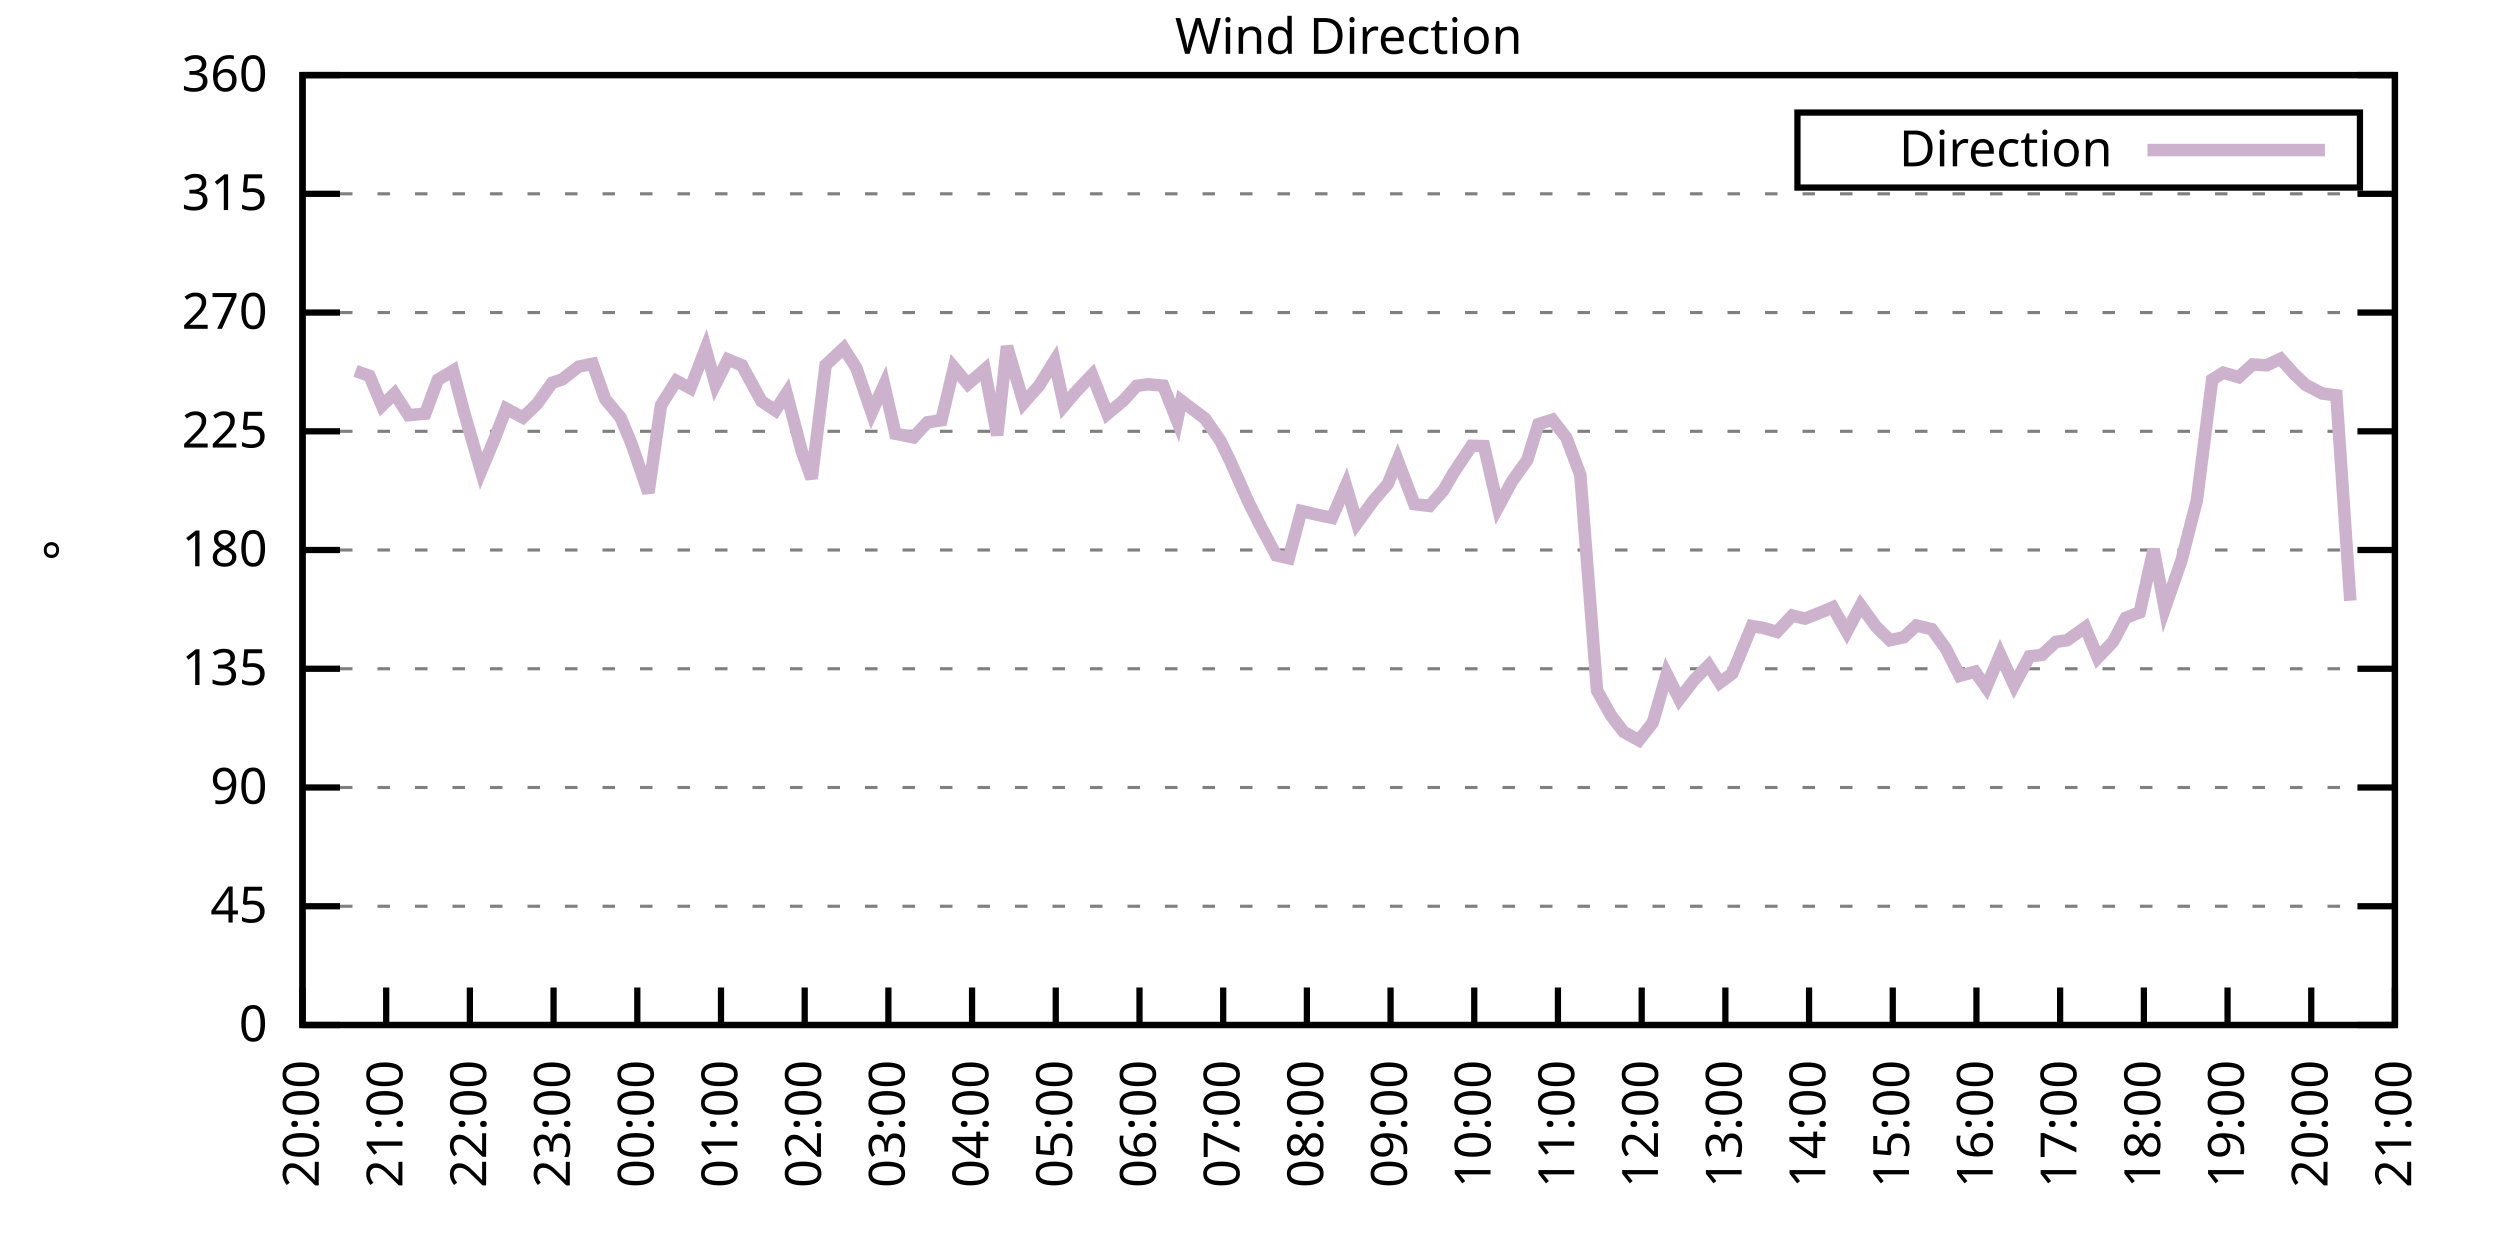
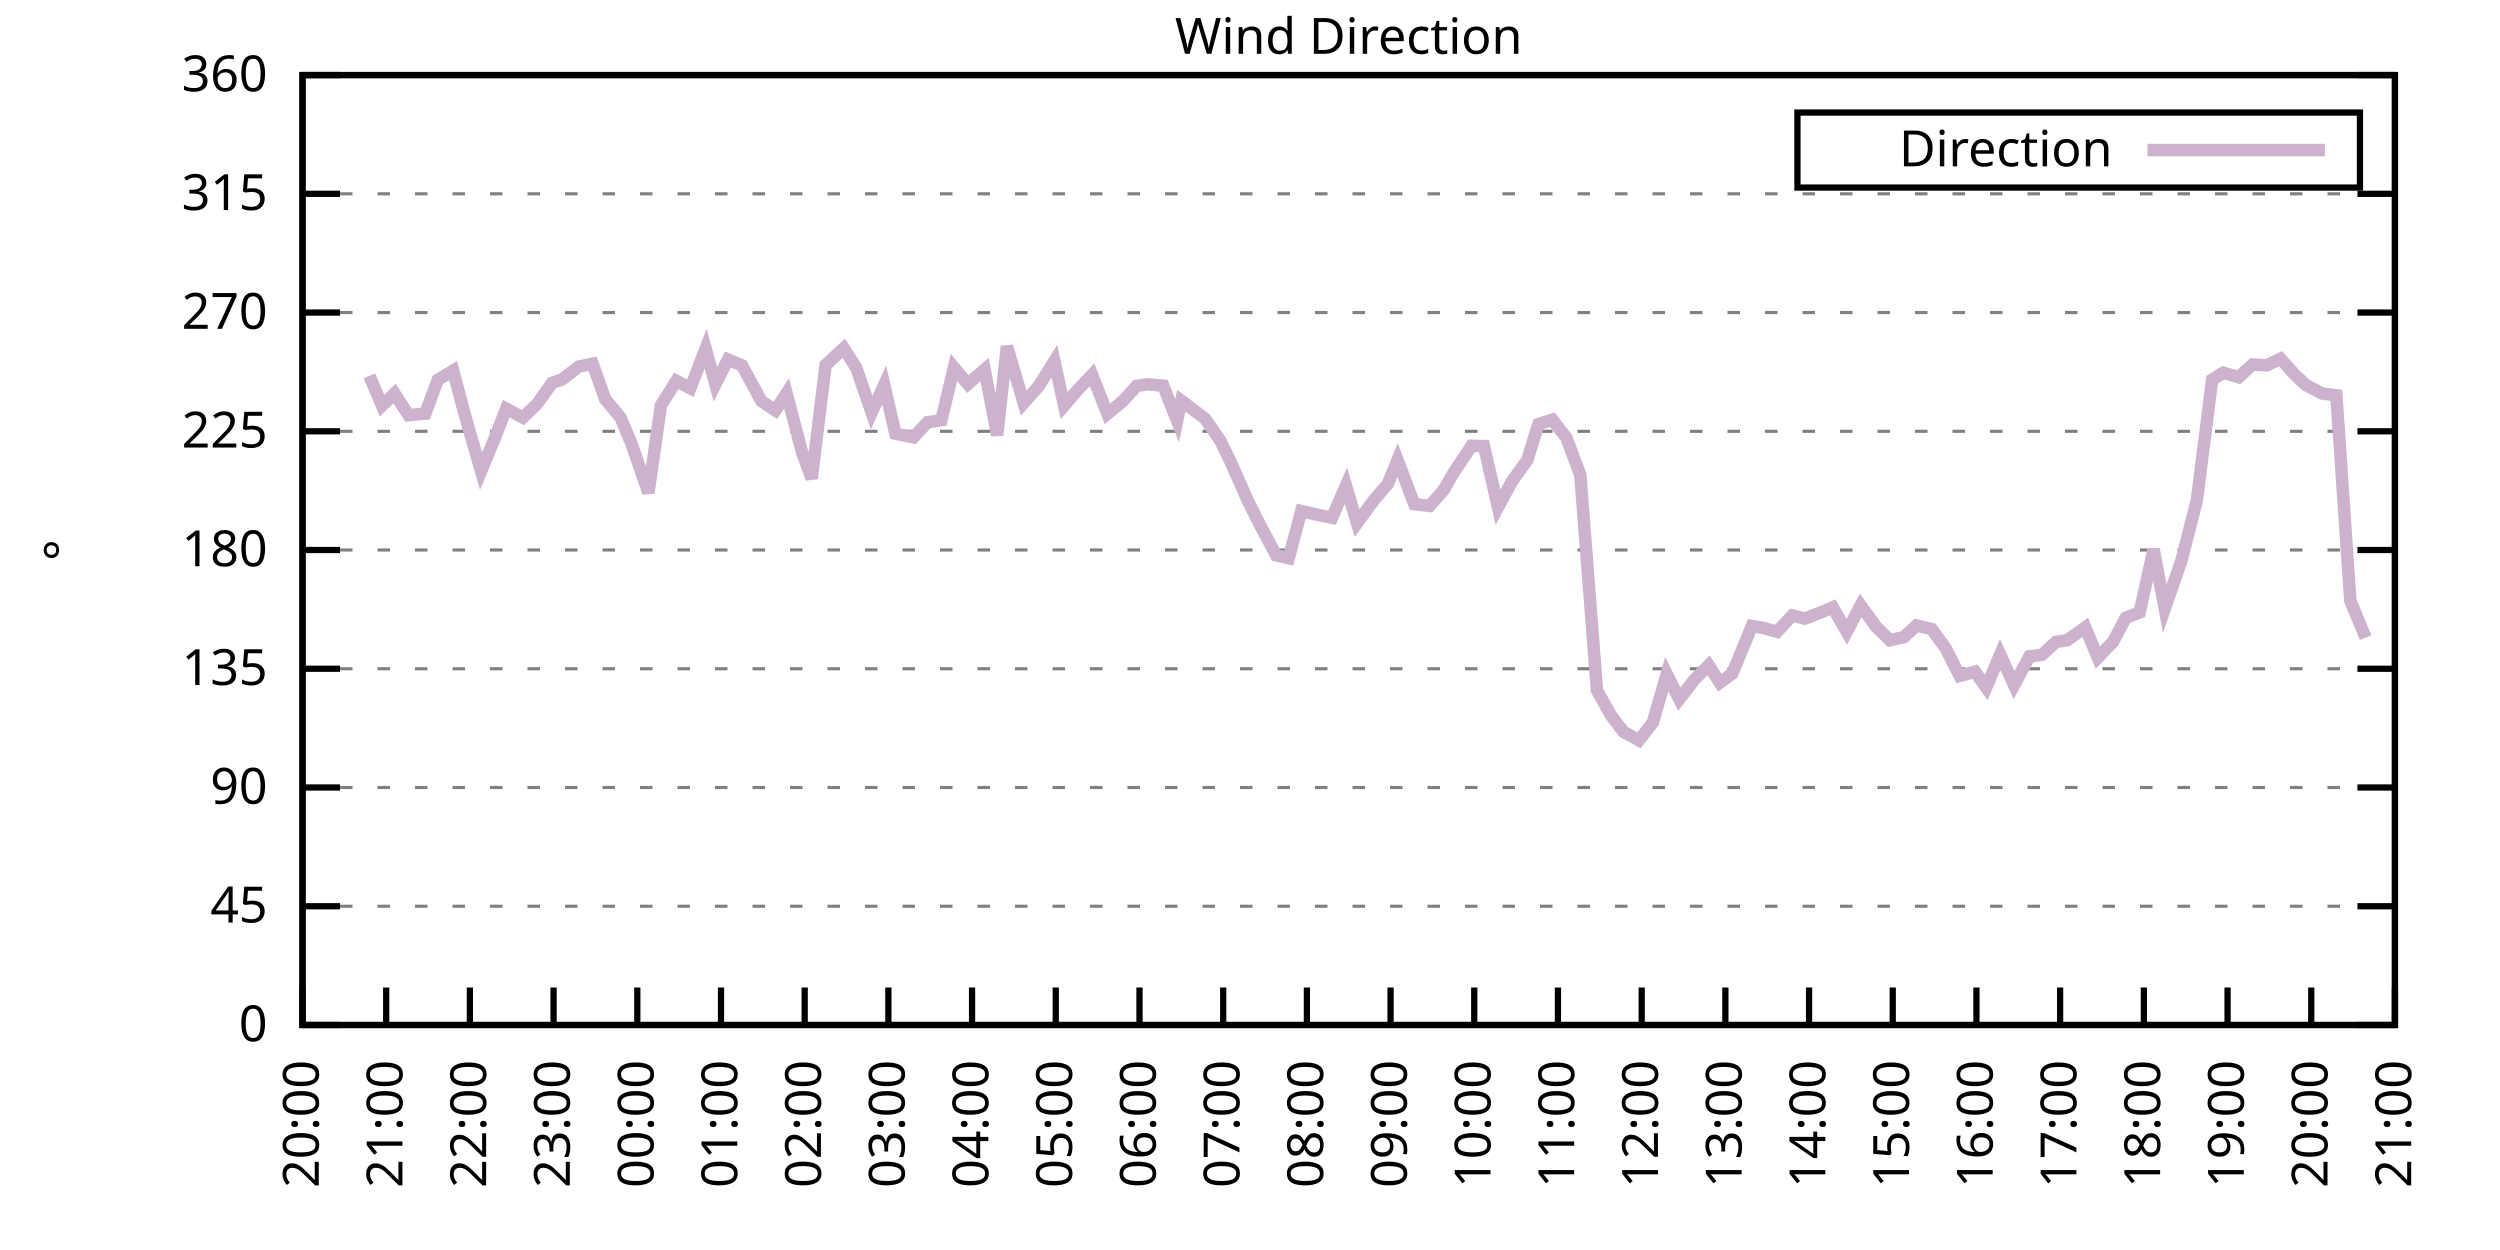
<svg xmlns="http://www.w3.org/2000/svg" xmlns:xlink="http://www.w3.org/1999/xlink" width="400" height="200" viewBox="0 0 400 200">
  <g id="gnuplot_canvas">
    <rect x="0" y="0" width="400" height="200" fill="none" />
    <defs>
      <circle id="gpDot" r="0.5" stroke-width="0.5" stroke="currentColor" />
      <path id="gpPt0" stroke-width="0.333" stroke="currentColor" d="M-1,0 h2 M0,-1 v2" />
      <path id="gpPt1" stroke-width="0.333" stroke="currentColor" d="M-1,-1 L1,1 M1,-1 L-1,1" />
      <path id="gpPt2" stroke-width="0.333" stroke="currentColor" d="M-1,0 L1,0 M0,-1 L0,1 M-1,-1 L1,1 M-1,1 L1,-1" />
      <rect id="gpPt3" stroke-width="0.333" stroke="currentColor" x="-1" y="-1" width="2" height="2" />
      <rect id="gpPt4" stroke-width="0.333" stroke="currentColor" fill="currentColor" x="-1" y="-1" width="2" height="2" />
      <circle id="gpPt5" stroke-width="0.333" stroke="currentColor" cx="0" cy="0" r="1" />
      <use xlink:href="#gpPt5" id="gpPt6" fill="currentColor" stroke="none" />
      <path id="gpPt7" stroke-width="0.333" stroke="currentColor" d="M0,-1.33 L-1.33,0.67 L1.33,0.67 z" />
      <use xlink:href="#gpPt7" id="gpPt8" fill="currentColor" stroke="none" />
      <use xlink:href="#gpPt7" id="gpPt9" stroke="currentColor" transform="rotate(180)" />
      <use xlink:href="#gpPt9" id="gpPt10" fill="currentColor" stroke="none" />
      <use xlink:href="#gpPt3" id="gpPt11" stroke="currentColor" transform="rotate(45)" />
      <use xlink:href="#gpPt11" id="gpPt12" fill="currentColor" stroke="none" />
      <path id="gpPt13" stroke-width="0.333" stroke="currentColor" d="M0,1.330 L1.265,0.411 L0.782,-1.067 L-0.782,-1.076 L-1.265,0.411 z" />
      <use xlink:href="#gpPt13" id="gpPt14" fill="currentColor" stroke="none" />
      <filter id="textbox" filterUnits="objectBoundingBox" x="0" y="0" height="1" width="1">
        <feFlood flood-color="white" flood-opacity="1" result="bgnd" />
        <feComposite in="SourceGraphic" in2="bgnd" operator="atop" />
      </filter>
      <filter id="greybox" filterUnits="objectBoundingBox" x="0" y="0" height="1" width="1">
        <feFlood flood-color="lightgrey" flood-opacity="1" result="grey" />
        <feComposite in="SourceGraphic" in2="grey" operator="atop" />
      </filter>
    </defs>
    <g fill="none" color="white" stroke="currentColor" stroke-width="1.00" stroke-linecap="butt" stroke-linejoin="miter">
</g>
    <g fill="none" color="black" stroke="currentColor" stroke-width="1.00" stroke-linecap="butt" stroke-linejoin="miter">
      <g stroke="none" shape-rendering="crispEdges">
        <polygon fill="rgb(255, 255, 255)" points="48.40,164.00 383.18,164.00 383.18,12.02 48.40,12.02 " />
      </g>
    </g>
    <g fill="none" color="black" stroke="currentColor" stroke-width="1.00" stroke-linecap="butt" stroke-linejoin="miter">
</g>
    <g fill="none" color="black" stroke="black" stroke-width="0.50" stroke-linecap="butt" stroke-linejoin="miter">
</g>
    <g fill="none" color="gray" stroke="currentColor" stroke-width="0.50" stroke-linecap="butt" stroke-linejoin="miter">
      <path stroke="gray" stroke-dasharray="2,4" class="gridline" d="M48.40,164.00 L383.19,164.00  " />
    </g>
    <g fill="none" color="gray" stroke="gray" stroke-width="1.00" stroke-linecap="butt" stroke-linejoin="miter">
</g>
    <g fill="none" color="black" stroke="currentColor" stroke-width="1.00" stroke-linecap="butt" stroke-linejoin="miter">
      <path stroke="black" d="M48.40,164.00 L54.40,164.00 M383.19,164.00 L377.19,164.00  " />
      <g transform="translate(42.80,166.60)" stroke="none" fill="black" font-family="Sans" font-size="8.00" text-anchor="end">
        <text>
          <tspan font-family="Sans"> 0</tspan>
        </text>
      </g>
    </g>
    <g fill="none" color="black" stroke="currentColor" stroke-width="1.00" stroke-linecap="butt" stroke-linejoin="miter">
</g>
    <g fill="none" color="black" stroke="black" stroke-width="0.50" stroke-linecap="butt" stroke-linejoin="miter">
</g>
    <g fill="none" color="gray" stroke="currentColor" stroke-width="0.50" stroke-linecap="butt" stroke-linejoin="miter">
      <path stroke="gray" stroke-dasharray="2,4" class="gridline" d="M48.40,145.00 L383.19,145.00  " />
    </g>
    <g fill="none" color="gray" stroke="gray" stroke-width="1.00" stroke-linecap="butt" stroke-linejoin="miter">
</g>
    <g fill="none" color="black" stroke="currentColor" stroke-width="1.00" stroke-linecap="butt" stroke-linejoin="miter">
      <path stroke="black" d="M48.40,145.00 L54.40,145.00 M383.19,145.00 L377.19,145.00  " />
      <g transform="translate(42.80,147.60)" stroke="none" fill="black" font-family="Sans" font-size="8.00" text-anchor="end">
        <text>
          <tspan font-family="Sans"> 45</tspan>
        </text>
      </g>
    </g>
    <g fill="none" color="black" stroke="currentColor" stroke-width="1.00" stroke-linecap="butt" stroke-linejoin="miter">
</g>
    <g fill="none" color="black" stroke="black" stroke-width="0.50" stroke-linecap="butt" stroke-linejoin="miter">
</g>
    <g fill="none" color="gray" stroke="currentColor" stroke-width="0.50" stroke-linecap="butt" stroke-linejoin="miter">
      <path stroke="gray" stroke-dasharray="2,4" class="gridline" d="M48.40,126.00 L383.19,126.00  " />
    </g>
    <g fill="none" color="gray" stroke="gray" stroke-width="1.00" stroke-linecap="butt" stroke-linejoin="miter">
</g>
    <g fill="none" color="black" stroke="currentColor" stroke-width="1.00" stroke-linecap="butt" stroke-linejoin="miter">
      <path stroke="black" d="M48.40,126.00 L54.40,126.00 M383.19,126.00 L377.19,126.00  " />
      <g transform="translate(42.80,128.60)" stroke="none" fill="black" font-family="Sans" font-size="8.00" text-anchor="end">
        <text>
          <tspan font-family="Sans"> 90</tspan>
        </text>
      </g>
    </g>
    <g fill="none" color="black" stroke="currentColor" stroke-width="1.00" stroke-linecap="butt" stroke-linejoin="miter">
</g>
    <g fill="none" color="black" stroke="black" stroke-width="0.50" stroke-linecap="butt" stroke-linejoin="miter">
</g>
    <g fill="none" color="gray" stroke="currentColor" stroke-width="0.50" stroke-linecap="butt" stroke-linejoin="miter">
      <path stroke="gray" stroke-dasharray="2,4" class="gridline" d="M48.40,107.00 L383.19,107.00  " />
    </g>
    <g fill="none" color="gray" stroke="gray" stroke-width="1.00" stroke-linecap="butt" stroke-linejoin="miter">
</g>
    <g fill="none" color="black" stroke="currentColor" stroke-width="1.00" stroke-linecap="butt" stroke-linejoin="miter">
      <path stroke="black" d="M48.40,107.00 L54.40,107.00 M383.19,107.00 L377.19,107.00  " />
      <g transform="translate(42.80,109.60)" stroke="none" fill="black" font-family="Sans" font-size="8.00" text-anchor="end">
        <text>
          <tspan font-family="Sans"> 135</tspan>
        </text>
      </g>
    </g>
    <g fill="none" color="black" stroke="currentColor" stroke-width="1.00" stroke-linecap="butt" stroke-linejoin="miter">
</g>
    <g fill="none" color="black" stroke="black" stroke-width="0.50" stroke-linecap="butt" stroke-linejoin="miter">
</g>
    <g fill="none" color="gray" stroke="currentColor" stroke-width="0.50" stroke-linecap="butt" stroke-linejoin="miter">
      <path stroke="gray" stroke-dasharray="2,4" class="gridline" d="M48.40,88.00 L383.19,88.00  " />
    </g>
    <g fill="none" color="gray" stroke="gray" stroke-width="1.00" stroke-linecap="butt" stroke-linejoin="miter">
</g>
    <g fill="none" color="black" stroke="currentColor" stroke-width="1.00" stroke-linecap="butt" stroke-linejoin="miter">
      <path stroke="black" d="M48.40,88.00 L54.40,88.00 M383.19,88.00 L377.19,88.00  " />
      <g transform="translate(42.80,90.60)" stroke="none" fill="black" font-family="Sans" font-size="8.00" text-anchor="end">
        <text>
          <tspan font-family="Sans"> 180</tspan>
        </text>
      </g>
    </g>
    <g fill="none" color="black" stroke="currentColor" stroke-width="1.00" stroke-linecap="butt" stroke-linejoin="miter">
</g>
    <g fill="none" color="black" stroke="black" stroke-width="0.50" stroke-linecap="butt" stroke-linejoin="miter">
</g>
    <g fill="none" color="gray" stroke="currentColor" stroke-width="0.50" stroke-linecap="butt" stroke-linejoin="miter">
      <path stroke="gray" stroke-dasharray="2,4" class="gridline" d="M48.40,69.01 L383.19,69.01  " />
    </g>
    <g fill="none" color="gray" stroke="gray" stroke-width="1.00" stroke-linecap="butt" stroke-linejoin="miter">
</g>
    <g fill="none" color="black" stroke="currentColor" stroke-width="1.00" stroke-linecap="butt" stroke-linejoin="miter">
      <path stroke="black" d="M48.40,69.01 L54.40,69.01 M383.19,69.01 L377.19,69.01  " />
      <g transform="translate(42.80,71.61)" stroke="none" fill="black" font-family="Sans" font-size="8.00" text-anchor="end">
        <text>
          <tspan font-family="Sans"> 225</tspan>
        </text>
      </g>
    </g>
    <g fill="none" color="black" stroke="currentColor" stroke-width="1.00" stroke-linecap="butt" stroke-linejoin="miter">
</g>
    <g fill="none" color="black" stroke="black" stroke-width="0.50" stroke-linecap="butt" stroke-linejoin="miter">
</g>
    <g fill="none" color="gray" stroke="currentColor" stroke-width="0.50" stroke-linecap="butt" stroke-linejoin="miter">
      <path stroke="gray" stroke-dasharray="2,4" class="gridline" d="M48.40,50.01 L383.19,50.01  " />
    </g>
    <g fill="none" color="gray" stroke="gray" stroke-width="1.00" stroke-linecap="butt" stroke-linejoin="miter">
</g>
    <g fill="none" color="black" stroke="currentColor" stroke-width="1.00" stroke-linecap="butt" stroke-linejoin="miter">
      <path stroke="black" d="M48.40,50.01 L54.40,50.01 M383.19,50.01 L377.19,50.01  " />
      <g transform="translate(42.80,52.61)" stroke="none" fill="black" font-family="Sans" font-size="8.00" text-anchor="end">
        <text>
          <tspan font-family="Sans"> 270</tspan>
        </text>
      </g>
    </g>
    <g fill="none" color="black" stroke="currentColor" stroke-width="1.00" stroke-linecap="butt" stroke-linejoin="miter">
</g>
    <g fill="none" color="black" stroke="black" stroke-width="0.50" stroke-linecap="butt" stroke-linejoin="miter">
</g>
    <g fill="none" color="gray" stroke="currentColor" stroke-width="0.50" stroke-linecap="butt" stroke-linejoin="miter">
      <path stroke="gray" stroke-dasharray="2,4" class="gridline" d="M48.40,31.01 L383.19,31.01  " />
    </g>
    <g fill="none" color="gray" stroke="gray" stroke-width="1.00" stroke-linecap="butt" stroke-linejoin="miter">
</g>
    <g fill="none" color="black" stroke="currentColor" stroke-width="1.00" stroke-linecap="butt" stroke-linejoin="miter">
      <path stroke="black" d="M48.40,31.01 L54.40,31.01 M383.19,31.01 L377.19,31.01  " />
      <g transform="translate(42.80,33.61)" stroke="none" fill="black" font-family="Sans" font-size="8.00" text-anchor="end">
        <text>
          <tspan font-family="Sans"> 315</tspan>
        </text>
      </g>
    </g>
    <g fill="none" color="black" stroke="currentColor" stroke-width="1.00" stroke-linecap="butt" stroke-linejoin="miter">
</g>
    <g fill="none" color="black" stroke="black" stroke-width="0.50" stroke-linecap="butt" stroke-linejoin="miter">
</g>
    <g fill="none" color="gray" stroke="currentColor" stroke-width="0.50" stroke-linecap="butt" stroke-linejoin="miter">
      <path stroke="gray" stroke-dasharray="2,4" class="gridline" d="M48.40,12.01 L383.19,12.01  " />
    </g>
    <g fill="none" color="gray" stroke="gray" stroke-width="1.00" stroke-linecap="butt" stroke-linejoin="miter">
</g>
    <g fill="none" color="black" stroke="currentColor" stroke-width="1.00" stroke-linecap="butt" stroke-linejoin="miter">
      <path stroke="black" d="M48.40,12.01 L54.40,12.01 M383.19,12.01 L377.19,12.01  " />
      <g transform="translate(42.80,14.61)" stroke="none" fill="black" font-family="Sans" font-size="8.00" text-anchor="end">
        <text>
          <tspan font-family="Sans"> 360</tspan>
        </text>
      </g>
    </g>
    <g fill="none" color="black" stroke="currentColor" stroke-width="1.00" stroke-linecap="butt" stroke-linejoin="miter">
      <path stroke="black" d="M48.40,164.00 L48.40,158.00  " />
      <g transform="translate(51.00,169.60) rotate(270.00)" stroke="none" fill="black" font-family="Sans" font-size="8.00" text-anchor="end">
        <text>
          <tspan font-family="Sans">20:00</tspan>
        </text>
      </g>
    </g>
    <g fill="none" color="black" stroke="currentColor" stroke-width="1.00" stroke-linecap="butt" stroke-linejoin="miter">
      <path stroke="black" d="M61.79,164.00 L61.79,158.00  " />
      <g transform="translate(64.39,169.60) rotate(270.00)" stroke="none" fill="black" font-family="Sans" font-size="8.00" text-anchor="end">
        <text>
          <tspan font-family="Sans">21:00</tspan>
        </text>
      </g>
    </g>
    <g fill="none" color="black" stroke="currentColor" stroke-width="1.00" stroke-linecap="butt" stroke-linejoin="miter">
      <path stroke="black" d="M75.18,164.00 L75.18,158.00  " />
      <g transform="translate(77.78,169.60) rotate(270.00)" stroke="none" fill="black" font-family="Sans" font-size="8.00" text-anchor="end">
        <text>
          <tspan font-family="Sans">22:00</tspan>
        </text>
      </g>
    </g>
    <g fill="none" color="black" stroke="currentColor" stroke-width="1.00" stroke-linecap="butt" stroke-linejoin="miter">
      <path stroke="black" d="M88.57,164.00 L88.57,158.00  " />
      <g transform="translate(91.17,169.60) rotate(270.00)" stroke="none" fill="black" font-family="Sans" font-size="8.00" text-anchor="end">
        <text>
          <tspan font-family="Sans">23:00</tspan>
        </text>
      </g>
    </g>
    <g fill="none" color="black" stroke="currentColor" stroke-width="1.00" stroke-linecap="butt" stroke-linejoin="miter">
      <path stroke="black" d="M101.97,164.00 L101.97,158.00  " />
      <g transform="translate(104.57,169.60) rotate(270.00)" stroke="none" fill="black" font-family="Sans" font-size="8.00" text-anchor="end">
        <text>
          <tspan font-family="Sans">00:00</tspan>
        </text>
      </g>
    </g>
    <g fill="none" color="black" stroke="currentColor" stroke-width="1.00" stroke-linecap="butt" stroke-linejoin="miter">
      <path stroke="black" d="M115.36,164.00 L115.36,158.00  " />
      <g transform="translate(117.96,169.60) rotate(270.00)" stroke="none" fill="black" font-family="Sans" font-size="8.00" text-anchor="end">
        <text>
          <tspan font-family="Sans">01:00</tspan>
        </text>
      </g>
    </g>
    <g fill="none" color="black" stroke="currentColor" stroke-width="1.00" stroke-linecap="butt" stroke-linejoin="miter">
      <path stroke="black" d="M128.75,164.00 L128.75,158.00  " />
      <g transform="translate(131.35,169.60) rotate(270.00)" stroke="none" fill="black" font-family="Sans" font-size="8.00" text-anchor="end">
        <text>
          <tspan font-family="Sans">02:00</tspan>
        </text>
      </g>
    </g>
    <g fill="none" color="black" stroke="currentColor" stroke-width="1.00" stroke-linecap="butt" stroke-linejoin="miter">
      <path stroke="black" d="M142.14,164.00 L142.14,158.00  " />
      <g transform="translate(144.74,169.60) rotate(270.00)" stroke="none" fill="black" font-family="Sans" font-size="8.00" text-anchor="end">
        <text>
          <tspan font-family="Sans">03:00</tspan>
        </text>
      </g>
    </g>
    <g fill="none" color="black" stroke="currentColor" stroke-width="1.00" stroke-linecap="butt" stroke-linejoin="miter">
      <path stroke="black" d="M155.53,164.00 L155.53,158.00  " />
      <g transform="translate(158.13,169.60) rotate(270.00)" stroke="none" fill="black" font-family="Sans" font-size="8.00" text-anchor="end">
        <text>
          <tspan font-family="Sans">04:00</tspan>
        </text>
      </g>
    </g>
    <g fill="none" color="black" stroke="currentColor" stroke-width="1.00" stroke-linecap="butt" stroke-linejoin="miter">
      <path stroke="black" d="M168.92,164.00 L168.92,158.00  " />
      <g transform="translate(171.52,169.60) rotate(270.00)" stroke="none" fill="black" font-family="Sans" font-size="8.00" text-anchor="end">
        <text>
          <tspan font-family="Sans">05:00</tspan>
        </text>
      </g>
    </g>
    <g fill="none" color="black" stroke="currentColor" stroke-width="1.00" stroke-linecap="butt" stroke-linejoin="miter">
      <path stroke="black" d="M182.32,164.00 L182.32,158.00  " />
      <g transform="translate(184.92,169.60) rotate(270.00)" stroke="none" fill="black" font-family="Sans" font-size="8.00" text-anchor="end">
        <text>
          <tspan font-family="Sans">06:00</tspan>
        </text>
      </g>
    </g>
    <g fill="none" color="black" stroke="currentColor" stroke-width="1.00" stroke-linecap="butt" stroke-linejoin="miter">
      <path stroke="black" d="M195.71,164.00 L195.71,158.00  " />
      <g transform="translate(198.31,169.60) rotate(270.00)" stroke="none" fill="black" font-family="Sans" font-size="8.00" text-anchor="end">
        <text>
          <tspan font-family="Sans">07:00</tspan>
        </text>
      </g>
    </g>
    <g fill="none" color="black" stroke="currentColor" stroke-width="1.00" stroke-linecap="butt" stroke-linejoin="miter">
      <path stroke="black" d="M209.10,164.00 L209.10,158.00  " />
      <g transform="translate(211.70,169.60) rotate(270.00)" stroke="none" fill="black" font-family="Sans" font-size="8.00" text-anchor="end">
        <text>
          <tspan font-family="Sans">08:00</tspan>
        </text>
      </g>
    </g>
    <g fill="none" color="black" stroke="currentColor" stroke-width="1.00" stroke-linecap="butt" stroke-linejoin="miter">
      <path stroke="black" d="M222.49,164.00 L222.49,158.00  " />
      <g transform="translate(225.09,169.60) rotate(270.00)" stroke="none" fill="black" font-family="Sans" font-size="8.00" text-anchor="end">
        <text>
          <tspan font-family="Sans">09:00</tspan>
        </text>
      </g>
    </g>
    <g fill="none" color="black" stroke="currentColor" stroke-width="1.00" stroke-linecap="butt" stroke-linejoin="miter">
      <path stroke="black" d="M235.88,164.00 L235.88,158.00  " />
      <g transform="translate(238.48,169.60) rotate(270.00)" stroke="none" fill="black" font-family="Sans" font-size="8.00" text-anchor="end">
        <text>
          <tspan font-family="Sans">10:00</tspan>
        </text>
      </g>
    </g>
    <g fill="none" color="black" stroke="currentColor" stroke-width="1.00" stroke-linecap="butt" stroke-linejoin="miter">
      <path stroke="black" d="M249.27,164.00 L249.27,158.00  " />
      <g transform="translate(251.87,169.60) rotate(270.00)" stroke="none" fill="black" font-family="Sans" font-size="8.00" text-anchor="end">
        <text>
          <tspan font-family="Sans">11:00</tspan>
        </text>
      </g>
    </g>
    <g fill="none" color="black" stroke="currentColor" stroke-width="1.00" stroke-linecap="butt" stroke-linejoin="miter">
      <path stroke="black" d="M262.67,164.00 L262.67,158.00  " />
      <g transform="translate(265.27,169.60) rotate(270.00)" stroke="none" fill="black" font-family="Sans" font-size="8.00" text-anchor="end">
        <text>
          <tspan font-family="Sans">12:00</tspan>
        </text>
      </g>
    </g>
    <g fill="none" color="black" stroke="currentColor" stroke-width="1.00" stroke-linecap="butt" stroke-linejoin="miter">
      <path stroke="black" d="M276.06,164.00 L276.06,158.00  " />
      <g transform="translate(278.66,169.60) rotate(270.00)" stroke="none" fill="black" font-family="Sans" font-size="8.00" text-anchor="end">
        <text>
          <tspan font-family="Sans">13:00</tspan>
        </text>
      </g>
    </g>
    <g fill="none" color="black" stroke="currentColor" stroke-width="1.00" stroke-linecap="butt" stroke-linejoin="miter">
      <path stroke="black" d="M289.45,164.00 L289.45,158.00  " />
      <g transform="translate(292.05,169.60) rotate(270.00)" stroke="none" fill="black" font-family="Sans" font-size="8.00" text-anchor="end">
        <text>
          <tspan font-family="Sans">14:00</tspan>
        </text>
      </g>
    </g>
    <g fill="none" color="black" stroke="currentColor" stroke-width="1.00" stroke-linecap="butt" stroke-linejoin="miter">
      <path stroke="black" d="M302.84,164.00 L302.84,158.00  " />
      <g transform="translate(305.44,169.60) rotate(270.00)" stroke="none" fill="black" font-family="Sans" font-size="8.00" text-anchor="end">
        <text>
          <tspan font-family="Sans">15:00</tspan>
        </text>
      </g>
    </g>
    <g fill="none" color="black" stroke="currentColor" stroke-width="1.00" stroke-linecap="butt" stroke-linejoin="miter">
      <path stroke="black" d="M316.23,164.00 L316.23,158.00  " />
      <g transform="translate(318.83,169.60) rotate(270.00)" stroke="none" fill="black" font-family="Sans" font-size="8.00" text-anchor="end">
        <text>
          <tspan font-family="Sans">16:00</tspan>
        </text>
      </g>
    </g>
    <g fill="none" color="black" stroke="currentColor" stroke-width="1.00" stroke-linecap="butt" stroke-linejoin="miter">
      <path stroke="black" d="M329.62,164.00 L329.62,158.00  " />
      <g transform="translate(332.22,169.60) rotate(270.00)" stroke="none" fill="black" font-family="Sans" font-size="8.00" text-anchor="end">
        <text>
          <tspan font-family="Sans">17:00</tspan>
        </text>
      </g>
    </g>
    <g fill="none" color="black" stroke="currentColor" stroke-width="1.00" stroke-linecap="butt" stroke-linejoin="miter">
      <path stroke="black" d="M343.02,164.00 L343.02,158.00  " />
      <g transform="translate(345.62,169.60) rotate(270.00)" stroke="none" fill="black" font-family="Sans" font-size="8.00" text-anchor="end">
        <text>
          <tspan font-family="Sans">18:00</tspan>
        </text>
      </g>
    </g>
    <g fill="none" color="black" stroke="currentColor" stroke-width="1.00" stroke-linecap="butt" stroke-linejoin="miter">
      <path stroke="black" d="M356.41,164.00 L356.41,158.00  " />
      <g transform="translate(359.01,169.60) rotate(270.00)" stroke="none" fill="black" font-family="Sans" font-size="8.00" text-anchor="end">
        <text>
          <tspan font-family="Sans">19:00</tspan>
        </text>
      </g>
    </g>
    <g fill="none" color="black" stroke="currentColor" stroke-width="1.00" stroke-linecap="butt" stroke-linejoin="miter">
      <path stroke="black" d="M369.80,164.00 L369.80,158.00  " />
      <g transform="translate(372.40,169.60) rotate(270.00)" stroke="none" fill="black" font-family="Sans" font-size="8.00" text-anchor="end">
        <text>
          <tspan font-family="Sans">20:00</tspan>
        </text>
      </g>
    </g>
    <g fill="none" color="black" stroke="currentColor" stroke-width="1.00" stroke-linecap="butt" stroke-linejoin="miter">
      <path stroke="black" d="M383.19,164.00 L383.19,158.00  " />
      <g transform="translate(385.79,169.60) rotate(270.00)" stroke="none" fill="black" font-family="Sans" font-size="8.00" text-anchor="end">
        <text>
          <tspan font-family="Sans">21:00</tspan>
        </text>
      </g>
    </g>
    <g fill="none" color="black" stroke="currentColor" stroke-width="1.00" stroke-linecap="butt" stroke-linejoin="miter">
</g>
    <g fill="none" color="black" stroke="currentColor" stroke-width="1.00" stroke-linecap="butt" stroke-linejoin="miter">
      <path stroke="black" d="M48.40,12.01 L48.40,164.00 L383.19,164.00 L383.19,12.01 L48.40,12.01 Z  " />
    </g>
    <g fill="none" color="black" stroke="currentColor" stroke-width="1.00" stroke-linecap="butt" stroke-linejoin="miter">
</g>
    <g fill="none" color="black" stroke="currentColor" stroke-width="1.00" stroke-linecap="butt" stroke-linejoin="miter">
      <path stroke="black" d="M287.59,30.01 L287.59,18.01 L377.59,18.01 L377.59,30.01 L287.59,30.01 Z  " />
    </g>
    <g id="Wind_direction_plot_1">
      <g fill="none" color="white" stroke="black" stroke-width="2.00" stroke-linecap="butt" stroke-linejoin="miter">
</g>
      <g fill="none" color="black" stroke="currentColor" stroke-width="2.00" stroke-linecap="butt" stroke-linejoin="miter">
        <g transform="translate(337.99,26.61)" stroke="none" fill="black" font-family="Sans" font-size="8.00" text-anchor="end">
          <text>
            <tspan font-family="Sans">Direction</tspan>
          </text>
        </g>
      </g>
      <g fill="none" color="black" stroke="currentColor" stroke-width="2.00" stroke-linecap="butt" stroke-linejoin="miter">
-         <path stroke="rgb(204, 178, 204)" d="M343.59,24.01 L371.99,24.01 M56.88,59.34 L59.11,60.14 L61.12,64.91 L63.13,62.97 L65.36,66.43 L68.04,66.18   L70.05,60.77 L72.50,59.30 L74.29,66.09 L76.97,75.38 L79.20,70.02 L80.99,65.38 L83.66,66.81 L85.90,64.66   L88.35,61.24 L89.91,60.73 L92.59,58.66 L94.82,58.20 L96.83,63.86 L99.29,66.81 L101.07,71.08 L103.75,78.84   L105.76,64.83 L108.22,60.94 L110.45,62.12 L112.90,55.79 L114.47,61.49 L116.47,57.52 L118.71,58.45 L121.83,64.19   L124.06,65.67 L125.85,62.93 L128.30,72.26 L129.87,76.56 L132.10,58.41 L135.00,55.71 L137.01,58.87 L139.46,66.01   L141.47,61.58 L143.26,69.39 L146.16,69.98 L148.39,67.57 L150.62,67.23 L152.63,58.79 L154.86,61.45 L157.54,59.13   L159.55,69.64 L161.11,55.41 L163.79,64.49 L166.25,61.70 L168.70,57.78 L170.26,64.91 L172.27,62.55 L174.73,59.97   L177.18,66.22 L179.64,64.19 L181.87,61.74 L183.66,61.49 L186.11,61.70 L188.34,67.32 L189.01,64.11 L192.81,66.98   L195.26,70.53 L196.82,73.73 L199.73,80.28 L201.51,83.83 L204.19,88.85 L206.20,89.31 L208.21,81.76 L210.88,82.39   L213.12,82.85 L215.35,77.70 L217.13,83.70 L219.81,80.03 L222.04,77.45 L223.61,73.61 L226.29,80.66 L228.74,80.95   L230.97,78.42 L232.53,75.72 L235.44,71.33 L237.44,71.37 L239.68,81.17 L241.91,77.03 L244.36,73.61 L246.15,67.87   L248.38,67.15 L250.61,70.02 L252.85,75.97 L255.52,110.47 L257.76,114.48 L259.76,117.09 L262.22,118.45 L264.45,115.62   L266.68,107.85 L268.69,111.86 L271.15,108.69 L273.38,106.45 L275.16,109.24 L277.17,107.76 L280.30,100.16 L282.08,100.46   L284.32,101.09 L286.77,98.48 L288.78,98.98 L291.46,97.93 L293.24,97.17 L295.48,101.09 L297.71,96.87 L300.16,100.25   L302.39,102.44 L304.63,101.94 L306.63,100.08 L309.09,100.67 L311.32,103.75 L313.55,108.14 L316.01,107.47 L317.79,110.00   L320.03,104.72 L322.26,109.62 L324.71,105.02 L326.72,104.77 L328.95,102.70 L330.74,102.44 L333.64,100.38 L335.65,105.23   L338.10,102.66 L340.11,98.86 L342.35,97.97 L344.58,87.88 L346.36,97.38 L349.04,89.65 L351.50,80.03 L353.95,60.73   L355.74,59.63 L358.19,60.35 L360.42,58.32 L362.66,58.45 L364.89,57.40 L367.12,59.89 L368.91,61.58 L371.58,62.97   L373.82,63.26 L376.05,96.11  " />
+         <path stroke="rgb(204, 178, 204)" d="M343.59,24.01 L371.99,24.01 M59.11,60.14 L61.12,64.91 L63.13,62.97 L65.36,66.43 L68.04,66.18 L70.05,60.77   L72.50,59.30 L74.29,66.09 L76.97,75.38 L79.20,70.02 L80.99,65.38 L83.66,66.81 L85.90,64.66 L88.35,61.24   L89.91,60.73 L92.59,58.66 L94.82,58.20 L96.83,63.86 L99.29,66.81 L101.07,71.08 L103.75,78.84 L105.76,64.83   L108.22,60.94 L110.45,62.12 L112.90,55.79 L114.47,61.49 L116.47,57.52 L118.71,58.45 L121.83,64.19 L124.06,65.67   L125.85,62.93 L128.30,72.26 L129.87,76.56 L132.10,58.41 L135.00,55.71 L137.01,58.87 L139.46,66.01 L141.47,61.58   L143.26,69.39 L146.16,69.98 L148.39,67.57 L150.62,67.23 L152.63,58.79 L154.86,61.45 L157.54,59.13 L159.55,69.64   L161.11,55.41 L163.79,64.49 L166.25,61.70 L168.70,57.78 L170.26,64.91 L172.27,62.55 L174.73,59.97 L177.18,66.22   L179.64,64.19 L181.87,61.74 L183.66,61.49 L186.11,61.70 L188.34,67.32 L189.01,64.11 L192.81,66.98 L195.26,70.53   L196.82,73.73 L199.73,80.28 L201.51,83.83 L204.19,88.85 L206.20,89.31 L208.21,81.76 L210.88,82.39 L213.12,82.85   L215.35,77.70 L217.13,83.70 L219.81,80.03 L222.04,77.45 L223.61,73.61 L226.29,80.66 L228.74,80.95 L230.97,78.42   L232.53,75.72 L235.44,71.33 L237.44,71.37 L239.68,81.17 L241.91,77.03 L244.36,73.61 L246.15,67.87 L248.38,67.15   L250.61,70.02 L252.85,75.97 L255.52,110.47 L257.76,114.48 L259.76,117.09 L262.22,118.45 L264.45,115.62 L266.68,107.85   L268.69,111.86 L271.15,108.69 L273.38,106.45 L275.16,109.24 L277.17,107.76 L280.30,100.16 L282.08,100.46 L284.32,101.09   L286.77,98.48 L288.78,98.98 L291.46,97.93 L293.24,97.17 L295.48,101.09 L297.71,96.87 L300.16,100.25 L302.39,102.44   L304.63,101.94 L306.63,100.08 L309.09,100.67 L311.32,103.75 L313.55,108.14 L316.01,107.47 L317.79,110.00 L320.03,104.72   L322.26,109.62 L324.71,105.02 L326.72,104.77 L328.95,102.70 L330.74,102.44 L333.64,100.38 L335.65,105.23 L338.10,102.66   L340.11,98.86 L342.35,97.97 L344.58,87.88 L346.36,97.38 L349.04,89.65 L351.50,80.03 L353.95,60.73 L355.74,59.63   L358.19,60.35 L360.42,58.32 L362.66,58.45 L364.89,57.40 L367.12,59.89 L368.91,61.58 L371.58,62.97 L373.82,63.26   L376.05,96.11 L378.50,102.02  " />
      </g>
    </g>
    <g fill="none" color="black" stroke="currentColor" stroke-width="2.00" stroke-linecap="butt" stroke-linejoin="miter">
</g>
    <g fill="none" color="black" stroke="black" stroke-width="1.00" stroke-linecap="butt" stroke-linejoin="miter">
</g>
    <g fill="none" color="black" stroke="currentColor" stroke-width="1.00" stroke-linecap="butt" stroke-linejoin="miter">
      <path stroke="black" d="M48.40,12.01 L48.40,164.00 L383.19,164.00 L383.19,12.01 L48.40,12.01 Z  " />
      <g transform="translate(12.80,88.01) rotate(270.00)" stroke="none" fill="black" font-family="Sans" font-size="8.00" text-anchor="middle">
        <text>
          <tspan font-family="Sans">°</tspan>
        </text>
      </g>
    </g>
    <g fill="none" color="black" stroke="currentColor" stroke-width="1.00" stroke-linecap="butt" stroke-linejoin="miter">
</g>
    <g fill="none" color="black" stroke="currentColor" stroke-width="1.00" stroke-linecap="butt" stroke-linejoin="miter">
      <g transform="translate(215.79,8.61)" stroke="none" fill="black" font-family="Sans" font-size="8.00" text-anchor="middle">
        <text>
          <tspan font-family="Sans">Wind Direction</tspan>
        </text>
      </g>
    </g>
    <g fill="none" color="black" stroke="currentColor" stroke-width="1.00" stroke-linecap="butt" stroke-linejoin="miter">
</g>
  </g>
</svg>
